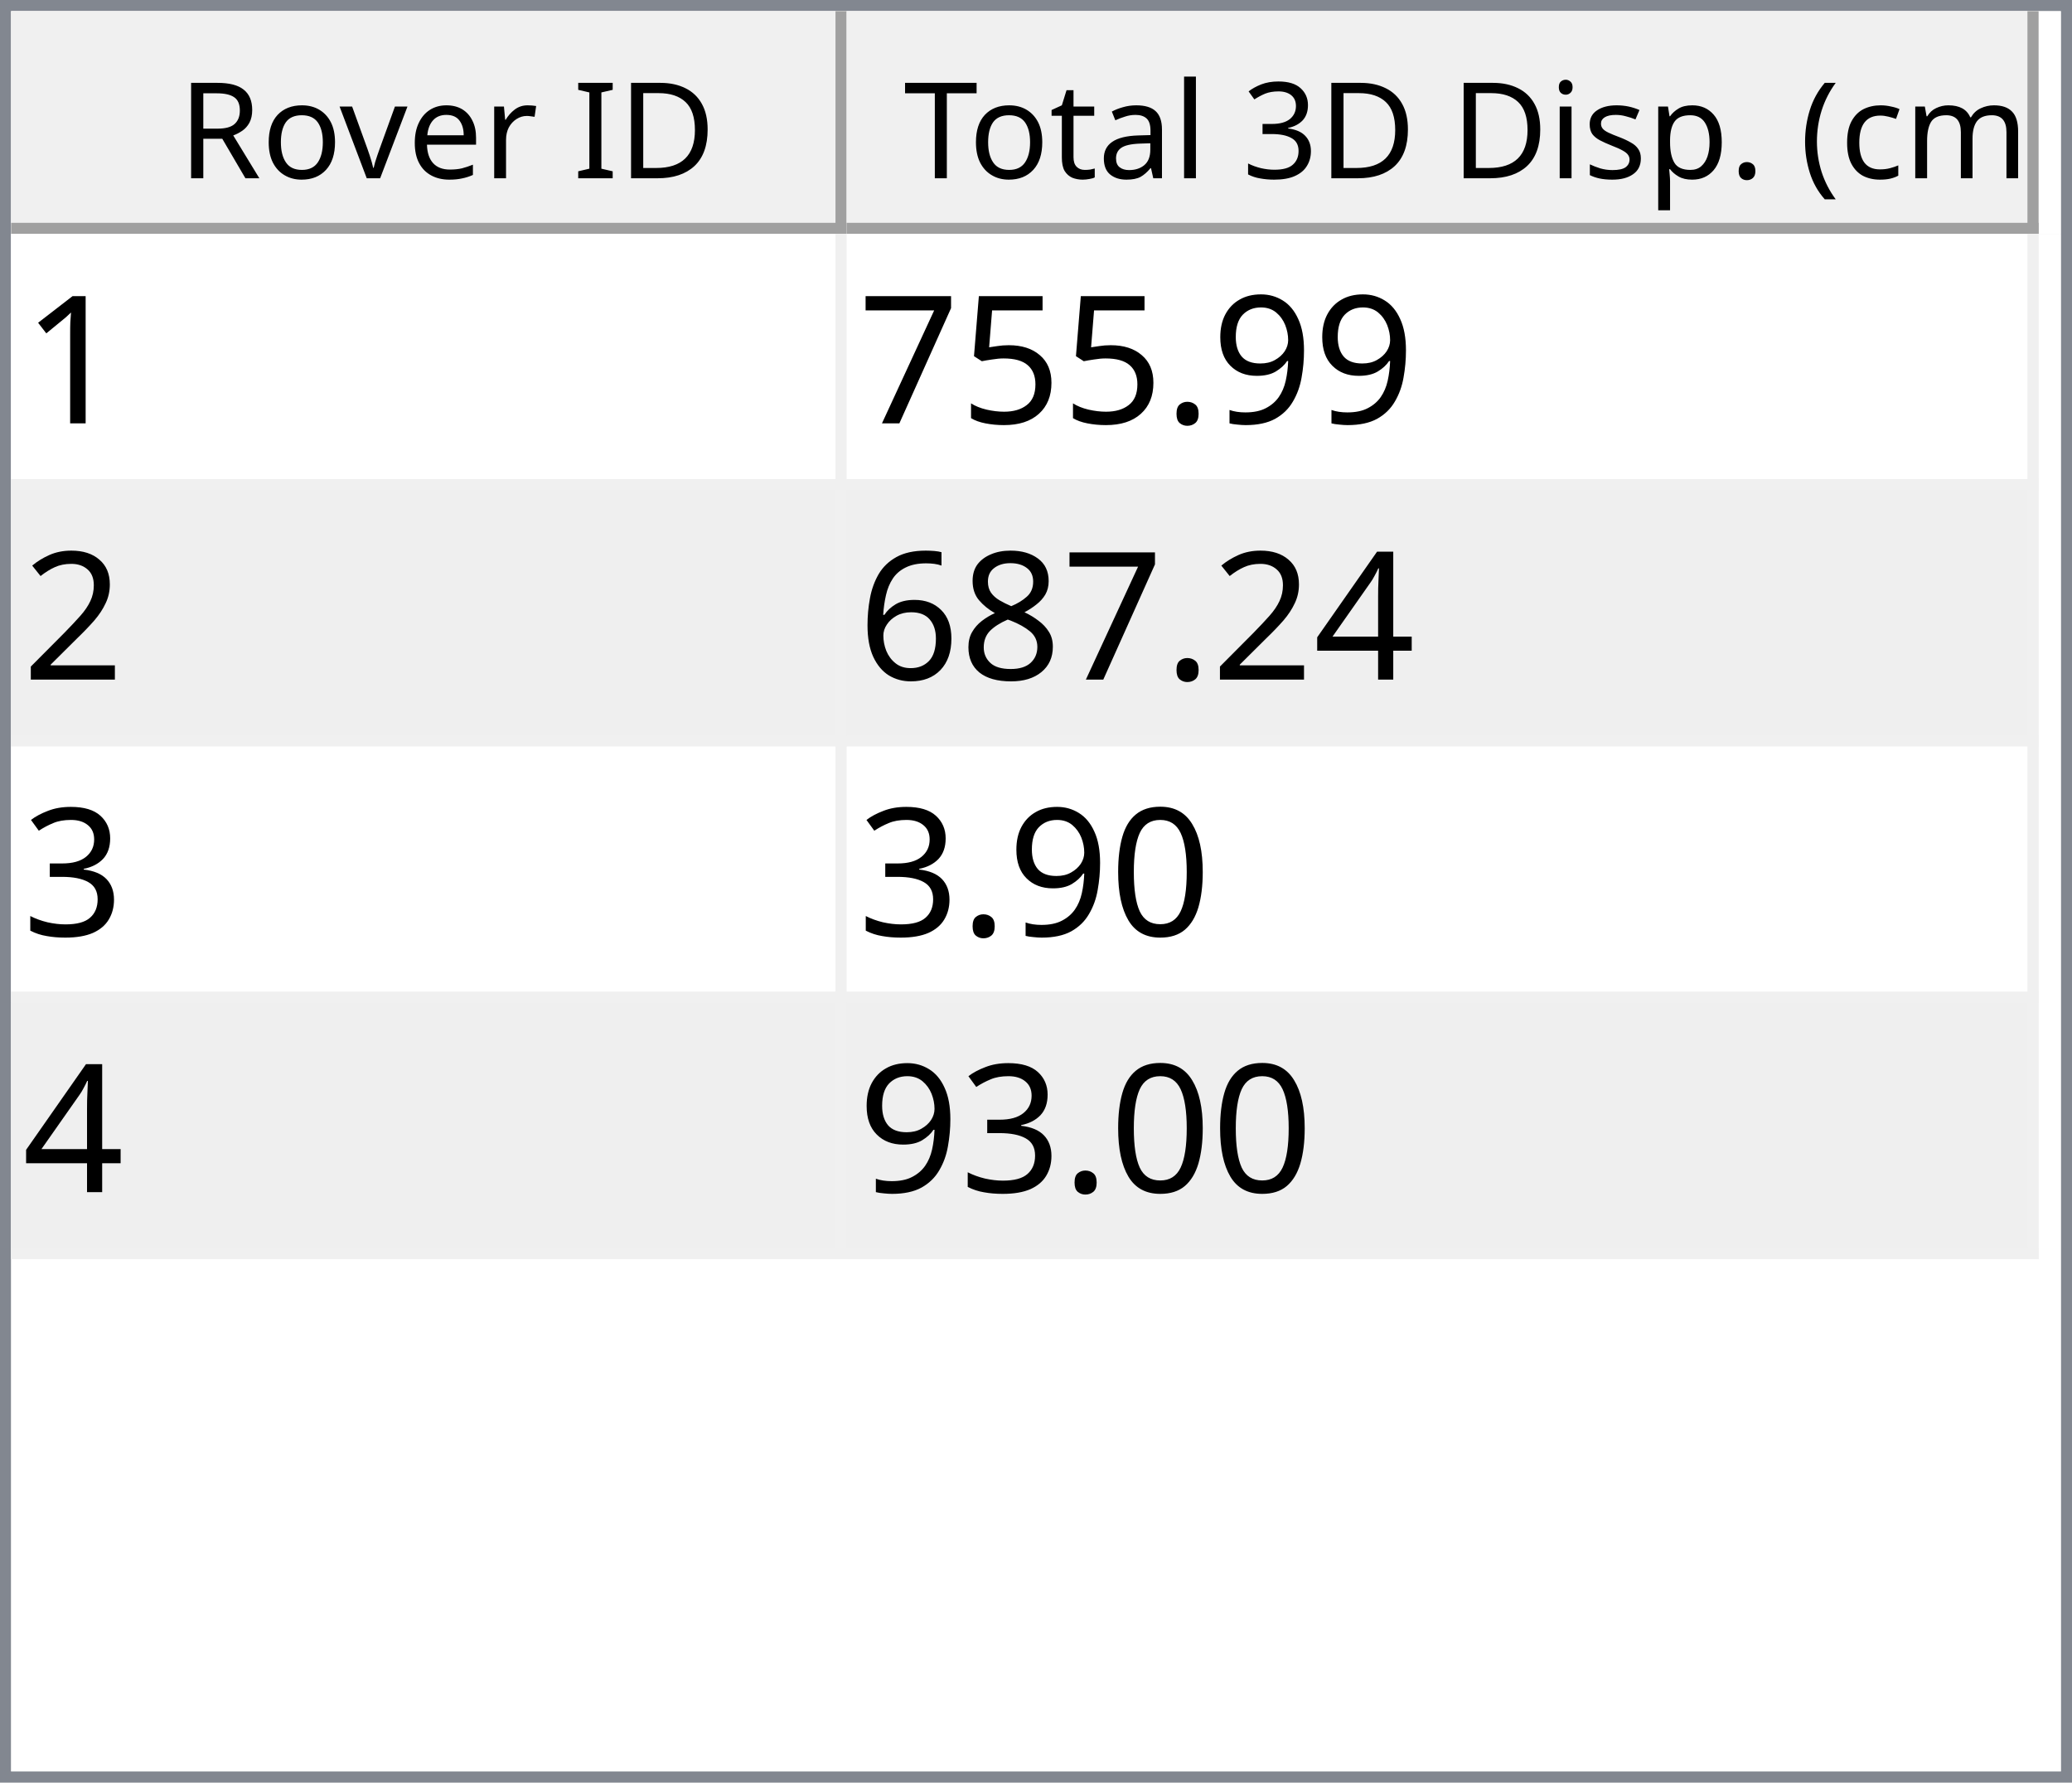
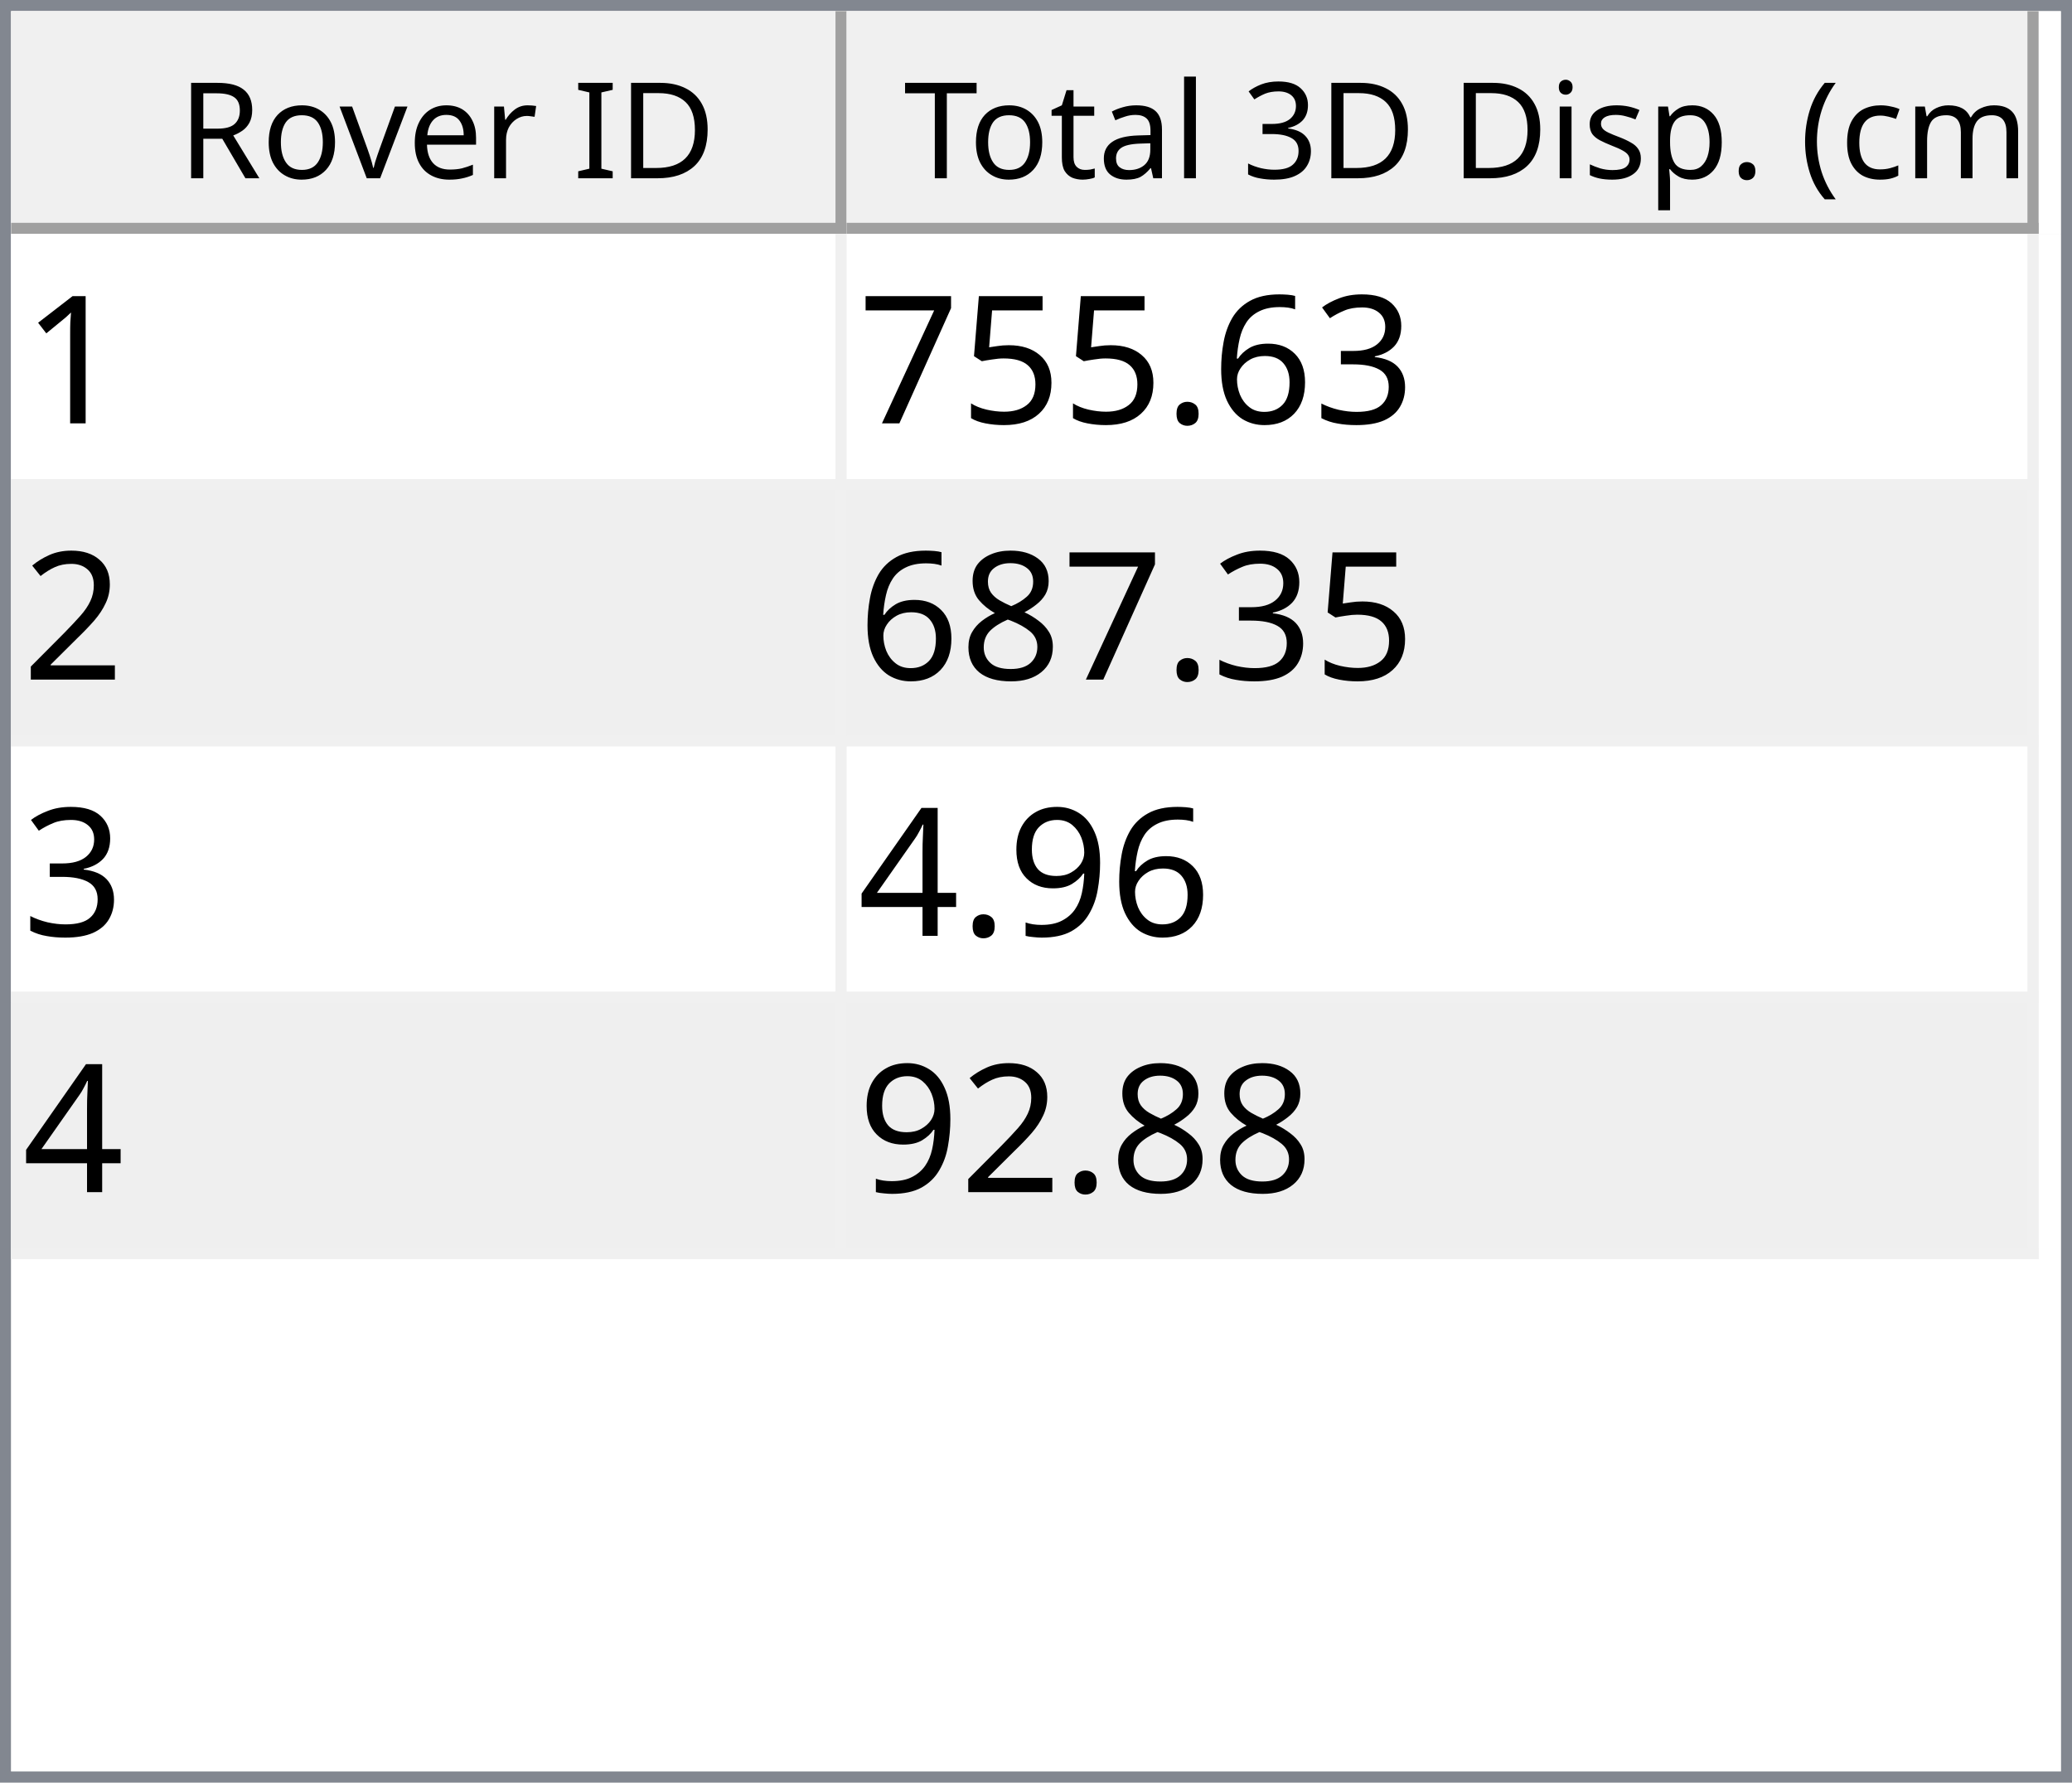
<svg xmlns="http://www.w3.org/2000/svg" style="fill-opacity:1; color-rendering:auto; color-interpolation:auto; text-rendering:auto; stroke:black; stroke-linecap:square; stroke-miterlimit:10; shape-rendering:auto; stroke-opacity:1; fill:black; stroke-dasharray:none; font-weight:normal; stroke-width:1; font-family:'Dialog'; font-style:normal; stroke-linejoin:miter; font-size:12px; stroke-dashoffset:0; image-rendering:auto;" width="186" height="160">
  <defs id="genericDefs" />
  <g>
    <defs id="defs1">
      <clipPath clipPathUnits="userSpaceOnUse" id="clipPath1">
        <path d="M0 0 L186 0 L186 160 L0 160 L0 0 Z" />
      </clipPath>
      <clipPath clipPathUnits="userSpaceOnUse" id="clipPath2">
        <path d="M0 0 L0 160 L186 160 L186 0 Z" />
      </clipPath>
      <clipPath clipPathUnits="userSpaceOnUse" id="clipPath3">
        <path d="M0 0 L0 20 L184 20 L184 0 Z" />
      </clipPath>
      <clipPath clipPathUnits="userSpaceOnUse" id="clipPath4">
        <path d="M0 0 L0 20 L75 20 L75 0 Z" />
      </clipPath>
      <clipPath clipPathUnits="userSpaceOnUse" id="clipPath5">
        <path d="M1 1 L1 19 L74 19 L74 1 Z" />
      </clipPath>
      <clipPath clipPathUnits="userSpaceOnUse" id="clipPath6">
        <path d="M0 0 L0 18 L73 18 L73 0 Z" />
      </clipPath>
      <clipPath clipPathUnits="userSpaceOnUse" id="clipPath7">
        <path d="M-0.5 -0.5 L-0.5 19.5 L74.5 19.5 L74.5 -0.5 Z" />
      </clipPath>
      <clipPath clipPathUnits="userSpaceOnUse" id="clipPath8">
        <path d="M0 0 L0 20 L107 20 L107 0 Z" />
      </clipPath>
      <clipPath clipPathUnits="userSpaceOnUse" id="clipPath9">
        <path d="M1 1 L1 19 L106 19 L106 1 Z" />
      </clipPath>
      <clipPath clipPathUnits="userSpaceOnUse" id="clipPath10">
        <path d="M0 0 L0 18 L105 18 L105 0 Z" />
      </clipPath>
      <clipPath clipPathUnits="userSpaceOnUse" id="clipPath11">
        <path d="M-0.5 -0.5 L-0.5 19.5 L106.5 19.5 L106.5 -0.5 Z" />
      </clipPath>
      <clipPath clipPathUnits="userSpaceOnUse" id="clipPath12">
        <path d="M0 0 L0 138 L184 138 L184 0 Z" />
      </clipPath>
      <clipPath clipPathUnits="userSpaceOnUse" id="clipPath13">
        <path d="M0 0 L0 92 L182 92 L182 0 Z" />
      </clipPath>
      <clipPath clipPathUnits="userSpaceOnUse" id="clipPath14">
        <path d="M-0.5 -0.5 L-0.5 91.5 L181.5 91.5 L181.5 -0.5 Z" />
      </clipPath>
      <clipPath clipPathUnits="userSpaceOnUse" id="clipPath15">
        <path d="M0 0 L0 22 L74 22 L74 0 Z" />
      </clipPath>
      <clipPath clipPathUnits="userSpaceOnUse" id="clipPath16">
        <path d="M0 0 L0 22 L106 22 L106 0 Z" />
      </clipPath>
      <font horiz-adv-x="64.551" id="font1">
        <font-face ascent="107.91" descent="25.098" units-per-em="100" style="font-style:normal; font-family:Segoe UI; font-weight:normal;" />
        <missing-glyph horiz-adv-x="64.551" d="M8.109 0 L8.109 68.266 L56.453 68.266 L56.453 0 L8.109 0 ZM15.328 7.234 L49.219 7.234 L49.219 61.031 L15.328 61.031 L15.328 7.234 Z" />
        <glyph unicode="D" horiz-adv-x="70.117" d="M9.188 0 L9.188 70.016 L28.516 70.016 Q65.531 70.016 65.531 35.891 Q65.531 19.672 55.25 9.836 Q44.969 0 27.734 0 L9.188 0 ZM17.391 62.594 L17.391 7.422 L27.828 7.422 Q41.609 7.422 49.273 14.797 Q56.938 22.172 56.938 35.688 Q56.938 62.594 28.328 62.594 L17.391 62.594 Z" />
        <glyph unicode="I" horiz-adv-x="26.611" d="M17.391 0 L9.188 0 L9.188 70.016 L17.391 70.016 L17.391 0 Z" />
        <glyph unicode=" " horiz-adv-x="27.393" d="" />
        <glyph unicode="r" horiz-adv-x="34.766" d="M34.188 41.891 Q32.078 43.5 28.125 43.5 Q23 43.5 19.555 38.672 Q16.109 33.844 16.109 25.484 L16.109 0 L8.109 0 L8.109 50 L16.109 50 L16.109 39.703 L16.312 39.703 Q18.016 44.969 21.531 47.922 Q25.047 50.875 29.391 50.875 Q32.516 50.875 34.188 50.203 L34.188 41.891 Z" />
        <glyph unicode="e" horiz-adv-x="52.295" d="M48.297 23 L12.984 23 Q13.188 14.656 17.484 10.109 Q21.781 5.562 29.297 5.562 Q37.75 5.562 44.828 11.141 L44.828 3.609 Q38.234 -1.172 27.391 -1.172 Q16.797 -1.172 10.742 5.641 Q4.688 12.453 4.688 24.812 Q4.688 36.469 11.305 43.82 Q17.922 51.172 27.734 51.172 Q37.547 51.172 42.922 44.828 Q48.297 38.484 48.297 27.203 L48.297 23 ZM40.094 29.781 Q40.047 36.719 36.75 40.578 Q33.453 44.438 27.594 44.438 Q21.922 44.438 17.969 40.383 Q14.016 36.328 13.094 29.781 L40.094 29.781 Z" />
        <glyph unicode="v" horiz-adv-x="47.9" d="M47.406 50 L27.484 0 L19.625 0 L0.688 50 L9.469 50 L22.172 13.672 Q23.578 9.672 23.922 6.688 L24.125 6.688 Q24.609 10.453 25.688 13.484 L38.969 50 L47.406 50 Z" />
        <glyph unicode="o" horiz-adv-x="58.594" d="M29 -1.172 Q17.922 -1.172 11.305 5.836 Q4.688 12.844 4.688 24.422 Q4.688 37.016 11.57 44.094 Q18.453 51.172 30.172 51.172 Q41.359 51.172 47.633 44.289 Q53.906 37.406 53.906 25.203 Q53.906 13.234 47.141 6.031 Q40.375 -1.172 29 -1.172 ZM29.594 44.438 Q21.875 44.438 17.383 39.188 Q12.891 33.938 12.891 24.703 Q12.891 15.828 17.43 10.695 Q21.969 5.562 29.594 5.562 Q37.359 5.562 41.531 10.594 Q45.703 15.625 45.703 24.906 Q45.703 34.281 41.531 39.359 Q37.359 44.438 29.594 44.438 Z" />
        <glyph unicode="R" horiz-adv-x="59.814" d="M59.375 0 L49.609 0 L37.891 19.625 Q36.281 22.359 34.766 24.289 Q33.25 26.219 31.664 27.438 Q30.078 28.656 28.25 29.219 Q26.422 29.781 24.125 29.781 L17.391 29.781 L17.391 0 L9.188 0 L9.188 70.016 L30.078 70.016 Q34.672 70.016 38.555 68.867 Q42.438 67.719 45.289 65.375 Q48.141 63.031 49.758 59.547 Q51.375 56.062 51.375 51.375 Q51.375 47.703 50.273 44.656 Q49.172 41.609 47.148 39.211 Q45.125 36.812 42.266 35.133 Q39.406 33.453 35.844 32.516 L35.844 32.328 Q37.594 31.547 38.891 30.547 Q40.188 29.547 41.359 28.18 Q42.531 26.812 43.68 25.078 Q44.828 23.344 46.234 21.047 L59.375 0 ZM17.391 62.594 L17.391 37.203 L28.516 37.203 Q31.594 37.203 34.203 38.133 Q36.812 39.062 38.719 40.797 Q40.625 42.531 41.703 45.047 Q42.781 47.562 42.781 50.688 Q42.781 56.297 39.141 59.445 Q35.5 62.594 28.609 62.594 L17.391 62.594 Z" />
        <glyph unicode=")" horiz-adv-x="30.176" d="M8.297 -15.922 L1.172 -15.922 Q16.406 2.344 16.406 26.812 Q16.406 51.469 1.078 70.016 L8.297 70.016 Q23.531 52.156 23.531 26.703 Q23.531 1.375 8.297 -15.922 Z" />
        <glyph unicode="m" horiz-adv-x="86.133" d="M79.109 0 L71.094 0 L71.094 28.719 Q71.094 37.016 68.531 40.727 Q65.969 44.438 59.906 44.438 Q54.781 44.438 51.195 39.75 Q47.609 35.062 47.609 28.516 L47.609 0 L39.594 0 L39.594 29.688 Q39.594 44.438 28.219 44.438 Q22.953 44.438 19.531 40.016 Q16.109 35.594 16.109 28.516 L16.109 0 L8.109 0 L8.109 50 L16.109 50 L16.109 42.094 L16.312 42.094 Q21.625 51.172 31.844 51.172 Q36.969 51.172 40.773 48.312 Q44.578 45.453 46 40.828 Q51.562 51.172 62.594 51.172 Q79.109 51.172 79.109 30.812 L79.109 0 Z" />
        <glyph unicode="c" horiz-adv-x="46.191" d="M42.188 2.297 Q36.422 -1.172 28.516 -1.172 Q17.828 -1.172 11.258 5.789 Q4.688 12.75 4.688 23.828 Q4.688 36.188 11.766 43.68 Q18.844 51.172 30.672 51.172 Q37.25 51.172 42.281 48.734 L42.281 40.531 Q36.719 44.438 30.375 44.438 Q22.703 44.438 17.797 38.945 Q12.891 33.453 12.891 24.516 Q12.891 15.719 17.508 10.641 Q22.125 5.562 29.891 5.562 Q36.422 5.562 42.188 9.906 L42.188 2.297 Z" />
        <glyph unicode="(" horiz-adv-x="30.176" d="M29.109 -15.922 L21.969 -15.922 Q6.844 1.375 6.844 26.703 Q6.844 52.156 21.969 70.016 L29.203 70.016 Q13.875 51.469 13.875 26.812 Q13.875 2.344 29.109 -15.922 Z" />
        <glyph unicode="." horiz-adv-x="21.68" d="M10.891 -1.078 Q8.641 -1.078 7.055 0.539 Q5.469 2.156 5.469 4.391 Q5.469 6.641 7.055 8.273 Q8.641 9.906 10.891 9.906 Q13.188 9.906 14.797 8.273 Q16.406 6.641 16.406 4.391 Q16.406 2.156 14.797 0.539 Q13.188 -1.078 10.891 -1.078 Z" />
        <glyph unicode="p" horiz-adv-x="58.789" d="M16.312 7.234 L16.109 7.234 L16.109 -23 L8.109 -23 L8.109 50 L16.109 50 L16.109 41.219 L16.312 41.219 Q22.219 51.172 33.594 51.172 Q43.266 51.172 48.688 44.461 Q54.109 37.75 54.109 26.469 Q54.109 13.922 48 6.375 Q41.891 -1.172 31.297 -1.172 Q21.578 -1.172 16.312 7.234 ZM16.109 27.391 L16.109 20.406 Q16.109 14.203 20.141 9.883 Q24.172 5.562 30.375 5.562 Q37.641 5.562 41.773 11.133 Q45.906 16.703 45.906 26.609 Q45.906 34.969 42.047 39.703 Q38.188 44.438 31.594 44.438 Q24.609 44.438 20.359 39.578 Q16.109 34.719 16.109 27.391 Z" />
        <glyph unicode="s" horiz-adv-x="42.432" d="M5.078 1.812 L5.078 10.406 Q11.625 5.562 19.484 5.562 Q30.031 5.562 30.031 12.594 Q30.031 14.594 29.125 15.992 Q28.219 17.391 26.68 18.461 Q25.141 19.531 23.07 20.383 Q21 21.234 18.609 22.172 Q15.281 23.484 12.766 24.828 Q10.25 26.172 8.57 27.859 Q6.891 29.547 6.031 31.695 Q5.172 33.844 5.172 36.719 Q5.172 40.234 6.789 42.945 Q8.406 45.656 11.086 47.484 Q13.766 49.312 17.211 50.242 Q20.656 51.172 24.312 51.172 Q30.812 51.172 35.938 48.922 L35.938 40.828 Q30.422 44.438 23.25 44.438 Q21 44.438 19.195 43.922 Q17.391 43.406 16.094 42.477 Q14.797 41.547 14.086 40.258 Q13.375 38.969 13.375 37.406 Q13.375 35.453 14.086 34.133 Q14.797 32.812 16.164 31.789 Q17.531 30.766 19.484 29.938 Q21.438 29.109 23.922 28.125 Q27.25 26.859 29.883 25.516 Q32.516 24.172 34.375 22.484 Q36.234 20.797 37.234 18.602 Q38.234 16.406 38.234 13.375 Q38.234 9.672 36.602 6.938 Q34.969 4.203 32.234 2.398 Q29.5 0.594 25.93 -0.289 Q22.359 -1.172 18.453 -1.172 Q10.75 -1.172 5.078 1.812 Z" />
        <glyph unicode="i" horiz-adv-x="24.219" d="M12.203 62.703 Q10.062 62.703 8.547 64.164 Q7.031 65.625 7.031 67.875 Q7.031 70.125 8.547 71.609 Q10.062 73.094 12.203 73.094 Q14.406 73.094 15.945 71.609 Q17.484 70.125 17.484 67.875 Q17.484 65.719 15.945 64.211 Q14.406 62.703 12.203 62.703 ZM16.109 0 L8.109 0 L8.109 50 L16.109 50 L16.109 0 Z" />
        <glyph unicode="3" horiz-adv-x="53.906" d="M46.531 19.828 Q46.531 15.094 44.75 11.211 Q42.969 7.328 39.719 4.57 Q36.469 1.812 31.93 0.297 Q27.391 -1.219 21.922 -1.219 Q11.922 -1.219 6 2.594 L6 11.188 Q13.094 5.609 22.219 5.609 Q25.875 5.609 28.828 6.539 Q31.781 7.469 33.906 9.227 Q36.031 10.984 37.18 13.477 Q38.328 15.969 38.328 19.094 Q38.328 32.812 18.797 32.812 L12.984 32.812 L12.984 39.594 L18.5 39.594 Q35.797 39.594 35.797 52.484 Q35.797 64.406 22.609 64.406 Q15.188 64.406 8.688 59.422 L8.688 67.188 Q15.375 71.188 24.609 71.188 Q29 71.188 32.57 69.969 Q36.141 68.75 38.68 66.555 Q41.219 64.359 42.609 61.281 Q44 58.203 44 54.5 Q44 40.672 30.031 36.719 L30.031 36.531 Q33.594 36.141 36.625 34.797 Q39.656 33.453 41.852 31.305 Q44.047 29.156 45.289 26.25 Q46.531 23.344 46.531 19.828 Z" />
        <glyph unicode="l" horiz-adv-x="24.219" d="M16.109 0 L8.109 0 L8.109 74.031 L16.109 74.031 L16.109 0 Z" />
        <glyph unicode="a" horiz-adv-x="50.879" d="M43.891 0 L35.891 0 L35.891 7.812 L35.688 7.812 Q30.469 -1.172 20.312 -1.172 Q12.844 -1.172 8.617 2.781 Q4.391 6.734 4.391 13.281 Q4.391 27.297 20.906 29.594 L35.891 31.688 Q35.891 44.438 25.594 44.438 Q16.547 44.438 9.281 38.281 L9.281 46.484 Q16.656 51.172 26.266 51.172 Q43.891 51.172 43.891 32.516 L43.891 0 ZM35.891 25.297 L23.828 23.641 Q18.266 22.859 15.43 20.875 Q12.594 18.891 12.594 13.875 Q12.594 10.203 15.211 7.883 Q17.828 5.562 22.172 5.562 Q28.125 5.562 32.008 9.742 Q35.891 13.922 35.891 20.312 L35.891 25.297 Z" />
        <glyph unicode="t" horiz-adv-x="33.887" d="M31.297 0.484 Q28.469 -1.078 23.828 -1.078 Q10.688 -1.078 10.688 13.578 L10.688 43.172 L2.094 43.172 L2.094 50 L10.688 50 L10.688 62.203 L18.703 64.797 L18.703 50 L31.297 50 L31.297 43.172 L18.703 43.172 L18.703 14.984 Q18.703 9.969 20.414 7.82 Q22.125 5.672 26.078 5.672 Q29.109 5.672 31.297 7.328 L31.297 0.484 Z" />
        <glyph unicode="T" horiz-adv-x="52.393" d="M50.594 62.594 L30.375 62.594 L30.375 0 L22.172 0 L22.172 62.594 L2 62.594 L2 70.016 L50.594 70.016 L50.594 62.594 Z" />
      </font>
      <font horiz-adv-x="75.0" id="font2">
        <font-face ascent="100.537" descent="21.973" units-per-em="100" style="font-style:normal; font-family:sans-serif; font-weight:normal;" />
        <missing-glyph horiz-adv-x="75.0" d="M12.5 0 L12.5 62.5 L62.5 62.5 L62.5 0 L12.5 0 ZM14.062 1.562 L60.938 1.562 L60.938 60.938 L14.062 60.938 L14.062 1.562 Z" />
        <glyph unicode="1" horiz-adv-x="55.615" d="M37.25 0 L28.469 0 L28.469 56 Q25.297 52.984 20.141 49.953 Q14.984 46.922 10.891 45.406 L10.891 53.906 Q18.266 57.375 23.781 62.305 Q29.297 67.234 31.594 71.875 L37.25 71.875 L37.25 0 Z" />
-         <glyph unicode="9" horiz-adv-x="55.615" d="M5.469 16.547 L13.922 17.328 Q14.984 11.375 18.016 8.688 Q21.047 6 25.781 6 Q29.828 6 32.883 7.859 Q35.938 9.719 37.891 12.82 Q39.844 15.922 41.164 21.195 Q42.484 26.469 42.484 31.938 Q42.484 32.516 42.438 33.688 Q39.797 29.5 35.234 26.883 Q30.672 24.266 25.344 24.266 Q16.453 24.266 10.305 30.711 Q4.156 37.156 4.156 47.703 Q4.156 58.594 10.578 65.234 Q17 71.875 26.656 71.875 Q33.641 71.875 39.43 68.117 Q45.219 64.359 48.219 57.398 Q51.219 50.438 51.219 37.25 Q51.219 23.531 48.242 15.406 Q45.266 7.281 39.383 3.031 Q33.5 -1.219 25.594 -1.219 Q17.188 -1.219 11.867 3.445 Q6.547 8.109 5.469 16.547 ZM41.453 48.141 Q41.453 55.719 37.43 60.156 Q33.406 64.594 27.734 64.594 Q21.875 64.594 17.531 59.812 Q13.188 55.031 13.188 47.406 Q13.188 40.578 17.312 36.305 Q21.438 32.031 27.484 32.031 Q33.594 32.031 37.523 36.305 Q41.453 40.578 41.453 48.141 Z" />
+         <glyph unicode="3" horiz-adv-x="55.615" d="M4.203 18.891 L12.984 20.062 Q14.5 12.594 18.141 9.297 Q21.781 6 27 6 Q33.203 6 37.477 10.297 Q41.75 14.594 41.75 20.953 Q41.75 27 37.797 30.93 Q33.844 34.859 27.734 34.859 Q25.25 34.859 21.531 33.891 L22.516 41.609 Q23.391 41.5 23.922 41.5 Q29.547 41.5 34.039 44.43 Q38.531 47.359 38.531 53.469 Q38.531 58.297 35.258 61.477 Q31.984 64.656 26.812 64.656 Q21.688 64.656 18.266 61.43 Q14.844 58.203 13.875 51.766 L5.078 53.328 Q6.688 62.156 12.398 67.016 Q18.109 71.875 26.609 71.875 Q32.469 71.875 37.398 69.359 Q42.328 66.844 44.945 62.5 Q47.562 58.156 47.562 53.266 Q47.562 48.641 45.07 44.828 Q42.578 41.016 37.703 38.766 Q44.047 37.312 47.562 32.695 Q51.078 28.078 51.078 21.141 Q51.078 11.766 44.242 5.25 Q37.406 -1.266 26.953 -1.266 Q17.531 -1.266 11.305 4.352 Q5.078 9.969 4.203 18.891 Z" />
+         <glyph unicode="6" horiz-adv-x="55.615" d="M49.75 54.047 L41.016 53.375 Q39.844 58.547 37.703 60.891 Q34.125 64.656 28.906 64.656 Q24.703 64.656 21.531 62.312 Q17.391 59.281 14.992 53.469 Q12.594 47.656 12.5 36.922 Q15.672 41.75 20.266 44.094 Q24.859 46.438 29.891 46.438 Q38.672 46.438 44.852 39.969 Q51.031 33.5 51.031 23.25 Q51.031 16.5 48.125 10.719 Q45.219 4.938 40.141 1.859 Q35.062 -1.219 28.609 -1.219 Q17.625 -1.219 10.695 6.859 Q3.766 14.938 3.766 33.5 Q3.766 54.25 11.422 63.672 Q18.109 71.875 29.438 71.875 Q37.891 71.875 43.289 67.141 Q48.688 62.406 49.75 54.047 ZM13.875 23.188 Q13.875 18.656 15.797 14.508 Q17.719 10.359 21.188 8.18 Q24.656 6 28.469 6 Q34.031 6 38.039 10.492 Q42.047 14.984 42.047 22.703 Q42.047 30.125 38.086 34.398 Q34.125 38.672 28.125 38.672 Q22.172 38.672 18.023 34.398 Q13.875 30.125 13.875 23.188 Z" />
        <glyph unicode="." horiz-adv-x="27.783" d="M9.078 0 L9.078 10.016 L19.094 10.016 L19.094 0 L9.078 0 Z" />
        <glyph unicode="5" horiz-adv-x="55.615" d="M4.156 18.75 L13.375 19.531 Q14.406 12.797 18.141 9.398 Q21.875 6 27.156 6 Q33.5 6 37.891 10.789 Q42.281 15.578 42.281 23.484 Q42.281 31 38.062 35.352 Q33.844 39.703 27 39.703 Q22.75 39.703 19.336 37.773 Q15.922 35.844 13.969 32.766 L5.719 33.844 L12.641 70.609 L48.25 70.609 L48.25 62.203 L19.672 62.203 L15.828 42.969 Q22.266 47.469 29.344 47.469 Q38.719 47.469 45.164 40.969 Q51.609 34.469 51.609 24.266 Q51.609 14.547 45.953 7.469 Q39.062 -1.219 27.156 -1.219 Q17.391 -1.219 11.211 4.25 Q5.031 9.719 4.156 18.75 Z" />
        <glyph unicode="7" horiz-adv-x="55.615" d="M4.734 62.203 L4.734 70.656 L51.078 70.656 L51.078 63.812 Q44.234 56.547 37.523 44.484 Q30.812 32.422 27.156 19.672 Q24.516 10.688 23.781 0 L14.75 0 Q14.891 8.453 18.062 20.414 Q21.234 32.375 27.172 43.484 Q33.109 54.594 39.797 62.203 L4.734 62.203 Z" />
        <glyph unicode="2" horiz-adv-x="55.615" d="M50.344 8.453 L50.344 0 L3.031 0 Q2.938 3.172 4.047 6.109 Q5.859 10.938 9.836 15.625 Q13.812 20.312 21.344 26.469 Q33.016 36.031 37.117 41.625 Q41.219 47.219 41.219 52.203 Q41.219 57.422 37.477 61.008 Q33.734 64.594 27.734 64.594 Q21.391 64.594 17.578 60.789 Q13.766 56.984 13.719 50.25 L4.688 51.172 Q5.609 61.281 11.664 66.578 Q17.719 71.875 27.938 71.875 Q38.234 71.875 44.242 66.164 Q50.25 60.453 50.25 52 Q50.25 47.703 48.492 43.555 Q46.734 39.406 42.656 34.812 Q38.578 30.219 29.109 22.219 Q21.188 15.578 18.945 13.211 Q16.703 10.844 15.234 8.453 L50.344 8.453 Z" />
+         <glyph unicode="8" horiz-adv-x="55.615" d="M17.672 38.812 Q12.203 40.828 9.57 44.539 Q6.938 48.25 6.938 53.422 Q6.938 61.234 12.555 66.555 Q18.172 71.875 27.484 71.875 Q36.859 71.875 42.578 66.43 Q48.297 60.984 48.297 53.172 Q48.297 48.188 45.68 44.508 Q43.062 40.828 37.75 38.812 Q44.344 36.672 47.781 31.883 Q51.219 27.094 51.219 20.453 Q51.219 11.281 44.727 5.031 Q38.234 -1.219 27.641 -1.219 Q17.047 -1.219 10.547 5.055 Q4.047 11.328 4.047 20.703 Q4.047 27.688 7.594 32.398 Q11.141 37.109 17.672 38.812 ZM15.922 53.719 Q15.922 48.641 19.195 45.414 Q22.469 42.188 27.688 42.188 Q32.766 42.188 36.016 45.383 Q39.266 48.578 39.266 53.219 Q39.266 58.062 35.914 61.359 Q32.562 64.656 27.594 64.656 Q22.562 64.656 19.242 61.43 Q15.922 58.203 15.922 53.719 ZM13.094 20.656 Q13.094 16.891 14.875 13.375 Q16.656 9.859 20.172 7.93 Q23.688 6 27.734 6 Q34.031 6 38.133 10.055 Q42.234 14.109 42.234 20.359 Q42.234 26.703 38.016 30.859 Q33.797 35.016 27.438 35.016 Q21.234 35.016 17.164 30.914 Q13.094 26.812 13.094 20.656 Z" />
+         <glyph unicode="9" horiz-adv-x="55.615" d="M5.469 16.547 L13.922 17.328 Q14.984 11.375 18.016 8.688 Q21.047 6 25.781 6 Q29.828 6 32.883 7.859 Q35.938 9.719 37.891 12.82 Q39.844 15.922 41.164 21.195 Q42.484 26.469 42.484 31.938 Q42.484 32.516 42.438 33.688 Q39.797 29.5 35.234 26.883 Q30.672 24.266 25.344 24.266 Q16.453 24.266 10.305 30.711 Q4.156 37.156 4.156 47.703 Q4.156 58.594 10.578 65.234 Q17 71.875 26.656 71.875 Q33.641 71.875 39.43 68.117 Q45.219 64.359 48.219 57.398 Q51.219 50.438 51.219 37.25 Q51.219 23.531 48.242 15.406 Q45.266 7.281 39.383 3.031 Q33.5 -1.219 25.594 -1.219 Q17.188 -1.219 11.867 3.445 Q6.547 8.109 5.469 16.547 ZM41.453 48.141 Q41.453 55.719 37.43 60.156 Q33.406 64.594 27.734 64.594 Q21.875 64.594 17.531 59.812 Q13.188 55.031 13.188 47.406 Q13.188 40.578 17.312 36.305 Q21.438 32.031 27.484 32.031 Q33.594 32.031 37.523 36.305 Q41.453 40.578 41.453 48.141 Z" />
        <glyph unicode="4" horiz-adv-x="55.615" d="M32.328 0 L32.328 17.141 L1.266 17.141 L1.266 25.203 L33.938 71.578 L41.109 71.578 L41.109 25.203 L50.781 25.203 L50.781 17.141 L41.109 17.141 L41.109 0 L32.328 0 ZM32.328 25.203 L32.328 57.469 L9.906 25.203 L32.328 25.203 Z" />
-         <glyph unicode="8" horiz-adv-x="55.615" d="M17.672 38.812 Q12.203 40.828 9.57 44.539 Q6.938 48.25 6.938 53.422 Q6.938 61.234 12.555 66.555 Q18.172 71.875 27.484 71.875 Q36.859 71.875 42.578 66.43 Q48.297 60.984 48.297 53.172 Q48.297 48.188 45.68 44.508 Q43.062 40.828 37.75 38.812 Q44.344 36.672 47.781 31.883 Q51.219 27.094 51.219 20.453 Q51.219 11.281 44.727 5.031 Q38.234 -1.219 27.641 -1.219 Q17.047 -1.219 10.547 5.055 Q4.047 11.328 4.047 20.703 Q4.047 27.688 7.594 32.398 Q11.141 37.109 17.672 38.812 ZM15.922 53.719 Q15.922 48.641 19.195 45.414 Q22.469 42.188 27.688 42.188 Q32.766 42.188 36.016 45.383 Q39.266 48.578 39.266 53.219 Q39.266 58.062 35.914 61.359 Q32.562 64.656 27.594 64.656 Q22.562 64.656 19.242 61.43 Q15.922 58.203 15.922 53.719 ZM13.094 20.656 Q13.094 16.891 14.875 13.375 Q16.656 9.859 20.172 7.93 Q23.688 6 27.734 6 Q34.031 6 38.133 10.055 Q42.234 14.109 42.234 20.359 Q42.234 26.703 38.016 30.859 Q33.797 35.016 27.438 35.016 Q21.234 35.016 17.164 30.914 Q13.094 26.812 13.094 20.656 Z" />
-         <glyph unicode="6" horiz-adv-x="55.615" d="M49.75 54.047 L41.016 53.375 Q39.844 58.547 37.703 60.891 Q34.125 64.656 28.906 64.656 Q24.703 64.656 21.531 62.312 Q17.391 59.281 14.992 53.469 Q12.594 47.656 12.5 36.922 Q15.672 41.75 20.266 44.094 Q24.859 46.438 29.891 46.438 Q38.672 46.438 44.852 39.969 Q51.031 33.5 51.031 23.25 Q51.031 16.5 48.125 10.719 Q45.219 4.938 40.141 1.859 Q35.062 -1.219 28.609 -1.219 Q17.625 -1.219 10.695 6.859 Q3.766 14.938 3.766 33.5 Q3.766 54.25 11.422 63.672 Q18.109 71.875 29.438 71.875 Q37.891 71.875 43.289 67.141 Q48.688 62.406 49.75 54.047 ZM13.875 23.188 Q13.875 18.656 15.797 14.508 Q17.719 10.359 21.188 8.18 Q24.656 6 28.469 6 Q34.031 6 38.039 10.492 Q42.047 14.984 42.047 22.703 Q42.047 30.125 38.086 34.398 Q34.125 38.672 28.125 38.672 Q22.172 38.672 18.023 34.398 Q13.875 30.125 13.875 23.188 Z" />
-         <glyph unicode="3" horiz-adv-x="55.615" d="M4.203 18.891 L12.984 20.062 Q14.5 12.594 18.141 9.297 Q21.781 6 27 6 Q33.203 6 37.477 10.297 Q41.75 14.594 41.75 20.953 Q41.75 27 37.797 30.93 Q33.844 34.859 27.734 34.859 Q25.25 34.859 21.531 33.891 L22.516 41.609 Q23.391 41.5 23.922 41.5 Q29.547 41.5 34.039 44.43 Q38.531 47.359 38.531 53.469 Q38.531 58.297 35.258 61.477 Q31.984 64.656 26.812 64.656 Q21.688 64.656 18.266 61.43 Q14.844 58.203 13.875 51.766 L5.078 53.328 Q6.688 62.156 12.398 67.016 Q18.109 71.875 26.609 71.875 Q32.469 71.875 37.398 69.359 Q42.328 66.844 44.945 62.5 Q47.562 58.156 47.562 53.266 Q47.562 48.641 45.07 44.828 Q42.578 41.016 37.703 38.766 Q44.047 37.312 47.562 32.695 Q51.078 28.078 51.078 21.141 Q51.078 11.766 44.242 5.25 Q37.406 -1.266 26.953 -1.266 Q17.531 -1.266 11.305 4.352 Q5.078 9.969 4.203 18.891 Z" />
-         <glyph unicode="0" horiz-adv-x="55.615" d="M4.156 35.297 Q4.156 48 6.766 55.742 Q9.375 63.484 14.523 67.68 Q19.672 71.875 27.484 71.875 Q33.25 71.875 37.594 69.555 Q41.938 67.234 44.773 62.867 Q47.609 58.5 49.219 52.227 Q50.828 45.953 50.828 35.297 Q50.828 22.703 48.242 14.969 Q45.656 7.234 40.508 3.008 Q35.359 -1.219 27.484 -1.219 Q17.141 -1.219 11.234 6.203 Q4.156 15.141 4.156 35.297 ZM13.188 35.297 Q13.188 17.672 17.312 11.836 Q21.438 6 27.484 6 Q33.547 6 37.672 11.859 Q41.797 17.719 41.797 35.297 Q41.797 52.984 37.672 58.789 Q33.547 64.594 27.391 64.594 Q21.344 64.594 17.719 59.469 Q13.188 52.938 13.188 35.297 Z" />
      </font>
    </defs>
    <g style="fill:white; stroke:white;">
      <rect x="0" y="0" width="186" style="clip-path:url(#clipPath1); stroke:none;" height="160" />
    </g>
    <g style="fill:white; text-rendering:optimizeSpeed; color-rendering:optimizeSpeed; image-rendering:optimizeSpeed; shape-rendering:crispEdges; stroke:white; color-interpolation:sRGB;">
      <rect x="0" width="186" height="160" y="0" style="stroke:none;" />
      <path style="stroke:none;" d="M0 160 L186 160 L186 0 L0 0 Z" />
    </g>
    <g style="fill:rgb(240,240,240); font-family:'Segoe UI'; stroke:rgb(240,240,240);">
      <rect x="0" y="0" width="186" style="clip-path:url(#clipPath2); stroke:none;" height="160" />
    </g>
    <g style="fill:rgb(130,135,144); font-family:'Segoe UI'; stroke:rgb(130,135,144);">
      <path d="M0 0 L186 0 L186 160 L0 160 L0 0 ZM1 1 L185 1 L185 159 L1 159 L1 1 Z" style="fill-rule:evenodd; clip-path:url(#clipPath2); stroke:none;" />
    </g>
    <g style="fill:white; font-family:'Segoe UI'; stroke:white;" transform="translate(1,1)">
      <rect x="0" y="0" width="184" style="clip-path:url(#clipPath3); stroke:none;" height="20" />
    </g>
    <g style="fill:rgb(240,240,240); font-family:'Segoe UI'; stroke:rgb(240,240,240);" transform="translate(1,1)">
      <rect x="0" y="0" width="75" style="clip-path:url(#clipPath4); stroke:none;" height="20" />
    </g>
    <g style="font-family:'Segoe UI';" transform="translate(2,2)">
      <text x="14" xml:space="preserve" y="14" style="clip-path:url(#clipPath6); stroke:none;">Rover ID</text>
    </g>
    <g style="fill:rgb(160,160,160); font-family:'Segoe UI'; stroke:rgb(160,160,160); stroke-linejoin:bevel;" transform="translate(1.5,1.5)">
      <line x1="74" x2="74" y1="0" style="fill:none; clip-path:url(#clipPath7);" y2="19" />
    </g>
    <g style="fill:rgb(160,160,160); font-family:'Segoe UI'; stroke:rgb(160,160,160); stroke-linejoin:bevel;" transform="matrix(1,0,0,1,1,1) translate(0.5,0.5)">
      <line x1="0" x2="74" y1="19" style="fill:none; clip-path:url(#clipPath7);" y2="19" />
    </g>
    <g style="fill:rgb(240,240,240); font-family:'Segoe UI'; stroke:rgb(240,240,240);" transform="translate(76,1)">
      <rect x="0" y="0" width="107" style="clip-path:url(#clipPath8); stroke:none;" height="20" />
    </g>
    <g style="font-family:'Segoe UI';" transform="translate(77,2)">
      <text x="1" xml:space="preserve" y="14" style="clip-path:url(#clipPath10); stroke:none;"> Total 3D Disp. (cm)</text>
    </g>
    <g style="fill:rgb(160,160,160); font-family:'Segoe UI'; stroke:rgb(160,160,160); stroke-linejoin:bevel;" transform="translate(76.5,1.5)">
      <line x1="106" x2="106" y1="0" style="fill:none; clip-path:url(#clipPath11);" y2="19" />
    </g>
    <g style="fill:rgb(160,160,160); font-family:'Segoe UI'; stroke:rgb(160,160,160); stroke-linejoin:bevel;" transform="matrix(1,0,0,1,76,1) translate(0.5,0.5)">
      <line x1="0" x2="106" y1="19" style="fill:none; clip-path:url(#clipPath11);" y2="19" />
    </g>
    <g style="fill:white; font-family:'Segoe UI'; stroke:white;" transform="translate(1,21)">
      <rect x="0" y="0" width="184" style="clip-path:url(#clipPath12); stroke:none;" height="138" />
    </g>
    <g style="fill:rgb(240,240,240); font-size:16px; font-family:sans-serif; stroke:rgb(240,240,240);" transform="translate(1,21)">
      <rect x="0" y="0" width="182" style="clip-path:url(#clipPath13); stroke:none;" height="92" />
      <line transform="translate(0.5,0.5)" x1="0" x2="181" y1="22" style="clip-path:url(#clipPath14); fill:none; stroke-linejoin:bevel;" y2="22" />
    </g>
    <g transform="matrix(1,0,0,1,1,21) translate(0.5,0.5)" style="fill:rgb(240,240,240); font-size:16px; font-family:sans-serif; stroke:rgb(240,240,240); stroke-linejoin:bevel;">
      <line x1="0" x2="181" y1="45" style="fill:none; clip-path:url(#clipPath14);" y2="45" />
    </g>
    <g transform="matrix(1,0,0,1,1,21) translate(0.5,0.5)" style="fill:rgb(240,240,240); font-size:16px; font-family:sans-serif; stroke:rgb(240,240,240); stroke-linejoin:bevel;">
      <line x1="0" x2="181" y1="68" style="fill:none; clip-path:url(#clipPath14);" y2="68" />
    </g>
    <g transform="matrix(1,0,0,1,1,21) translate(0.5,0.5)" style="fill:rgb(240,240,240); font-size:16px; font-family:sans-serif; stroke:rgb(240,240,240); stroke-linejoin:bevel;">
      <line x1="0" x2="181" y1="91" style="fill:none; clip-path:url(#clipPath14);" y2="91" />
    </g>
    <g transform="matrix(1,0,0,1,1,21) translate(0.5,0.5)" style="fill:rgb(240,240,240); font-size:16px; font-family:sans-serif; stroke:rgb(240,240,240); stroke-linejoin:bevel;">
      <line x1="74" x2="74" y1="0" style="fill:none; clip-path:url(#clipPath14);" y2="91" />
    </g>
    <g transform="matrix(1,0,0,1,1,21) translate(0.5,0.5)" style="fill:rgb(240,240,240); font-size:16px; font-family:sans-serif; stroke:rgb(240,240,240); stroke-linejoin:bevel;">
      <line x1="181" x2="181" y1="0" style="fill:none; clip-path:url(#clipPath14);" y2="91" />
    </g>
    <g style="fill:white; font-size:16px; font-family:sans-serif; stroke:white;" transform="matrix(1,0,0,1,1,21)">
      <rect x="0" y="0" width="74" style="clip-path:url(#clipPath15); stroke:none;" height="22" />
      <text x="1" y="17" style="fill:black; clip-path:url(#clipPath15); stroke:none;" xml:space="preserve">1</text>
    </g>
    <g style="fill:white; font-size:16px; font-family:sans-serif; stroke:white;" transform="matrix(1,0,0,1,1,21) translate(75,0)">
      <rect x="0" y="0" width="106" style="clip-path:url(#clipPath16); stroke:none;" height="22" />
-       <text x="1" y="17" style="fill:black; clip-path:url(#clipPath16); stroke:none;" xml:space="preserve">755.99</text>
+       <text x="1" y="17" style="fill:black; clip-path:url(#clipPath16); stroke:none;" xml:space="preserve">755.63</text>
    </g>
    <g style="fill:rgb(239,239,239); font-size:16px; font-family:sans-serif; stroke:rgb(239,239,239);" transform="matrix(1,0,0,1,1,21) translate(0,23)">
      <rect x="0" y="0" width="74" style="clip-path:url(#clipPath15); stroke:none;" height="22" />
      <text x="1" y="17" style="fill:black; clip-path:url(#clipPath15); stroke:none;" xml:space="preserve">2</text>
    </g>
    <g style="fill:rgb(239,239,239); font-size:16px; font-family:sans-serif; stroke:rgb(239,239,239);" transform="matrix(1,0,0,1,1,21) translate(75,23)">
      <rect x="0" y="0" width="106" style="clip-path:url(#clipPath16); stroke:none;" height="22" />
-       <text x="1" y="17" style="fill:black; clip-path:url(#clipPath16); stroke:none;" xml:space="preserve">687.24</text>
+       <text x="1" y="17" style="fill:black; clip-path:url(#clipPath16); stroke:none;" xml:space="preserve">687.35</text>
    </g>
    <g style="fill:white; font-size:16px; font-family:sans-serif; stroke:white;" transform="matrix(1,0,0,1,1,21) translate(0,46)">
      <rect x="0" y="0" width="74" style="clip-path:url(#clipPath15); stroke:none;" height="22" />
      <text x="1" y="17" style="fill:black; clip-path:url(#clipPath15); stroke:none;" xml:space="preserve">3</text>
    </g>
    <g style="fill:white; font-size:16px; font-family:sans-serif; stroke:white;" transform="matrix(1,0,0,1,1,21) translate(75,46)">
      <rect x="0" y="0" width="106" style="clip-path:url(#clipPath16); stroke:none;" height="22" />
-       <text x="1" y="17" style="fill:black; clip-path:url(#clipPath16); stroke:none;" xml:space="preserve">3.90</text>
+       <text x="1" y="17" style="fill:black; clip-path:url(#clipPath16); stroke:none;" xml:space="preserve">4.96</text>
    </g>
    <g style="fill:rgb(239,239,239); font-size:16px; font-family:sans-serif; stroke:rgb(239,239,239);" transform="matrix(1,0,0,1,1,21) translate(0,69)">
      <rect x="0" y="0" width="74" style="clip-path:url(#clipPath15); stroke:none;" height="22" />
      <text x="1" y="17" style="fill:black; clip-path:url(#clipPath15); stroke:none;" xml:space="preserve">4</text>
    </g>
    <g style="fill:rgb(239,239,239); font-size:16px; font-family:sans-serif; stroke:rgb(239,239,239);" transform="matrix(1,0,0,1,1,21) translate(75,69)">
      <rect x="0" y="0" width="106" style="clip-path:url(#clipPath16); stroke:none;" height="22" />
-       <text x="1" y="17" style="fill:black; clip-path:url(#clipPath16); stroke:none;" xml:space="preserve">93.00</text>
+       <text x="1" y="17" style="fill:black; clip-path:url(#clipPath16); stroke:none;" xml:space="preserve">92.88</text>
    </g>
  </g>
</svg>
